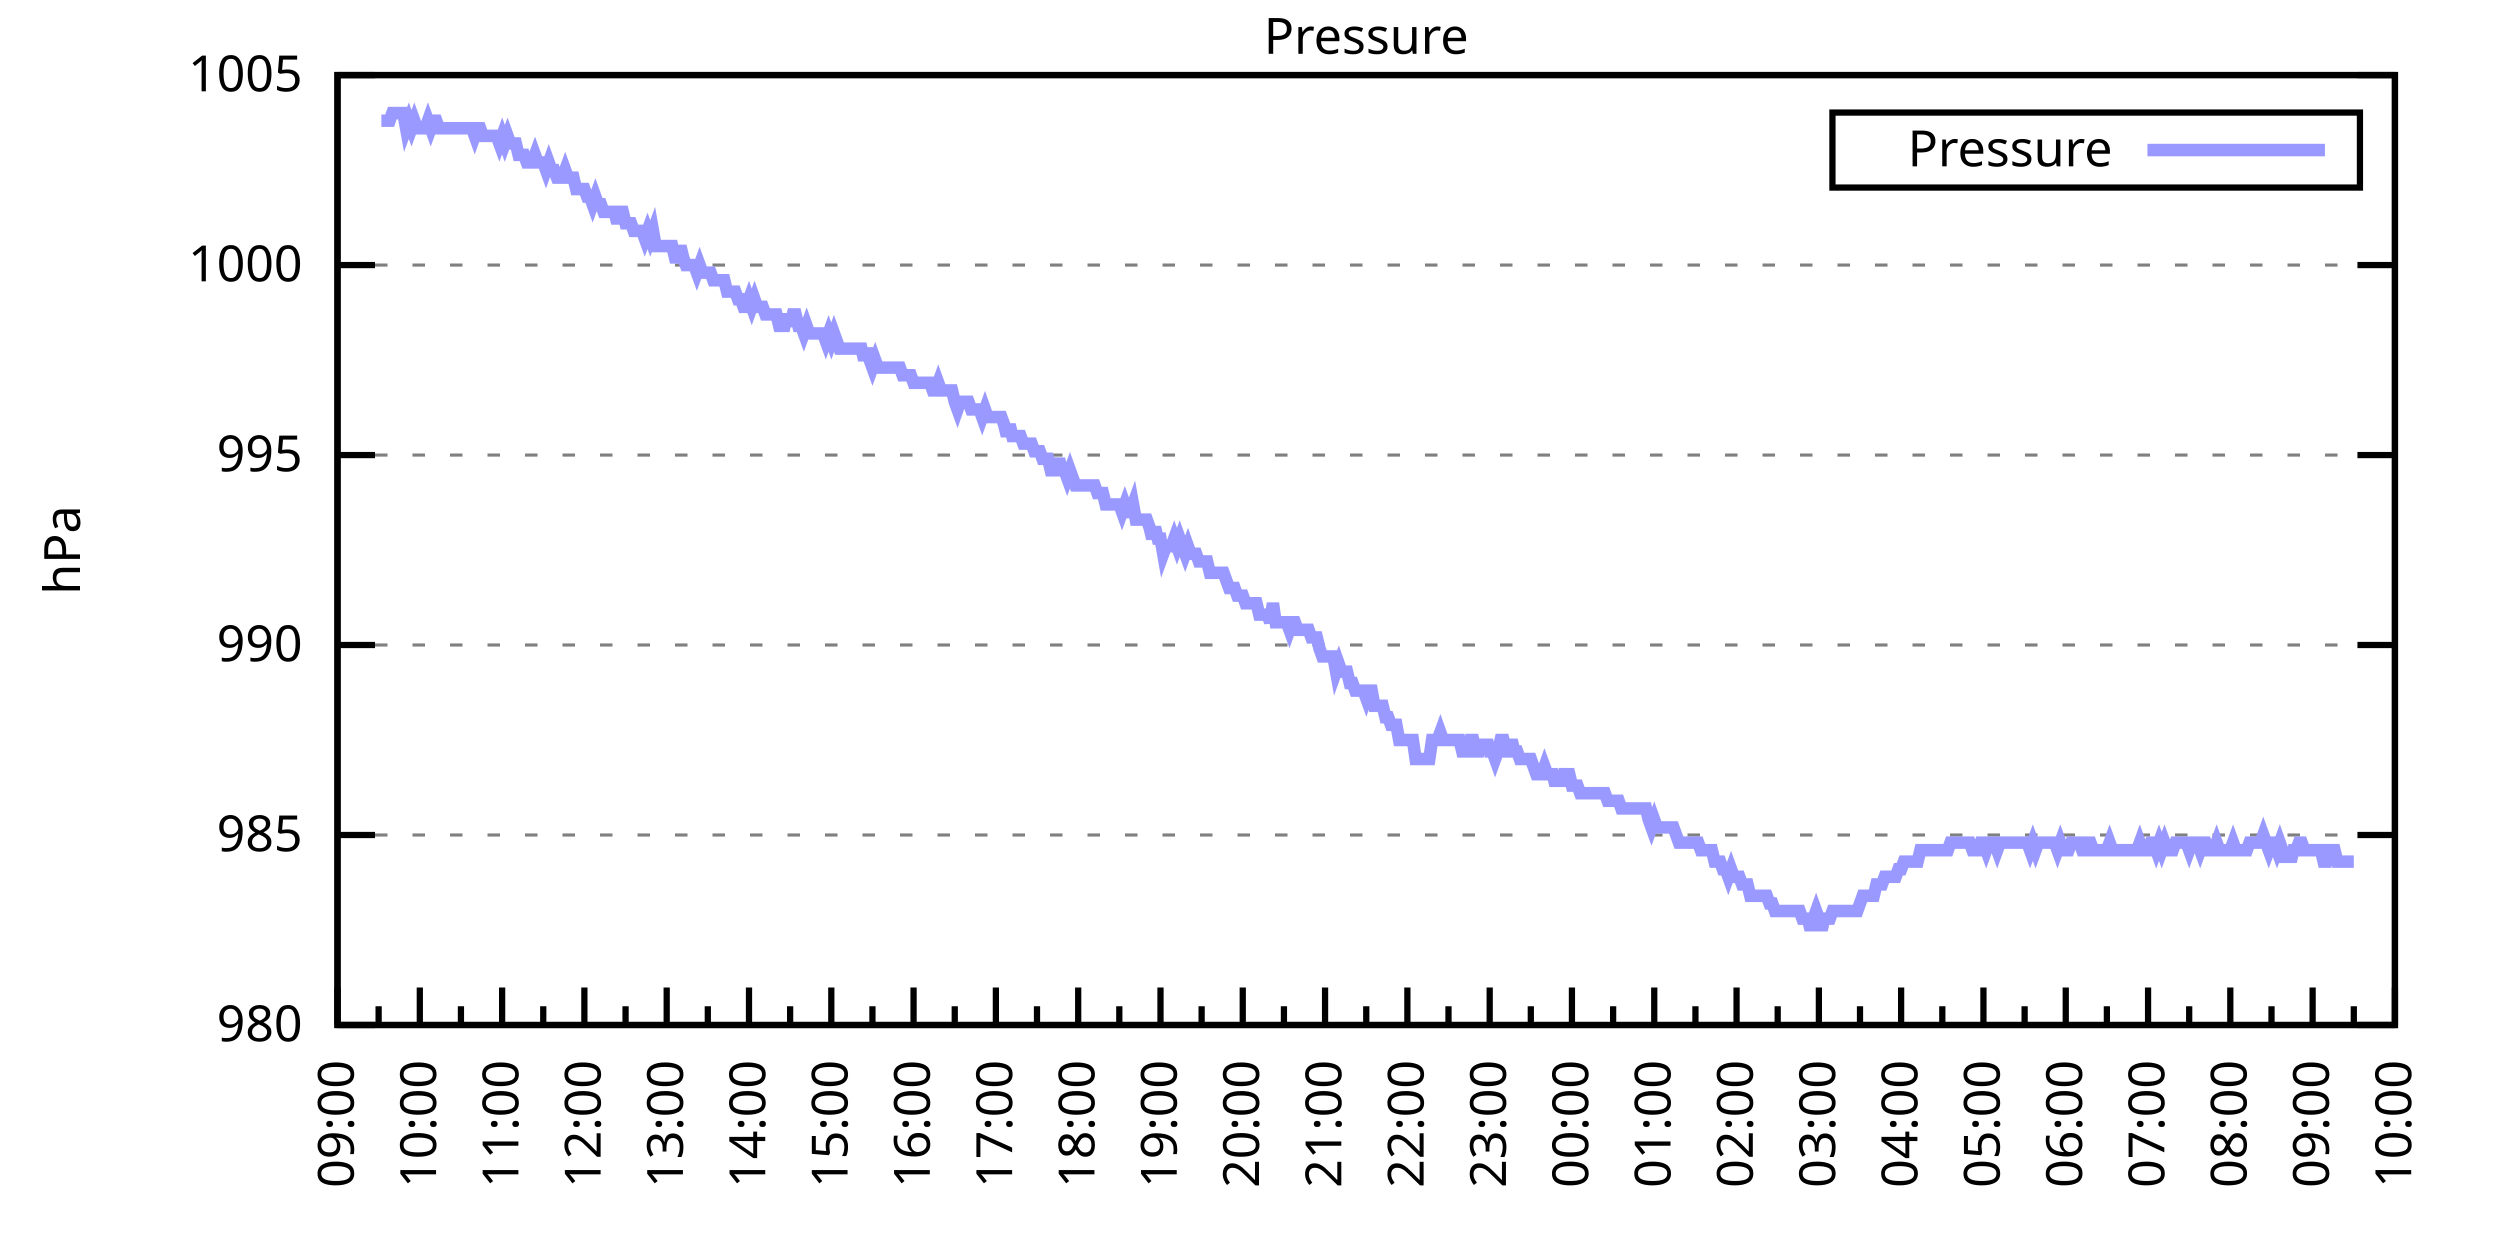
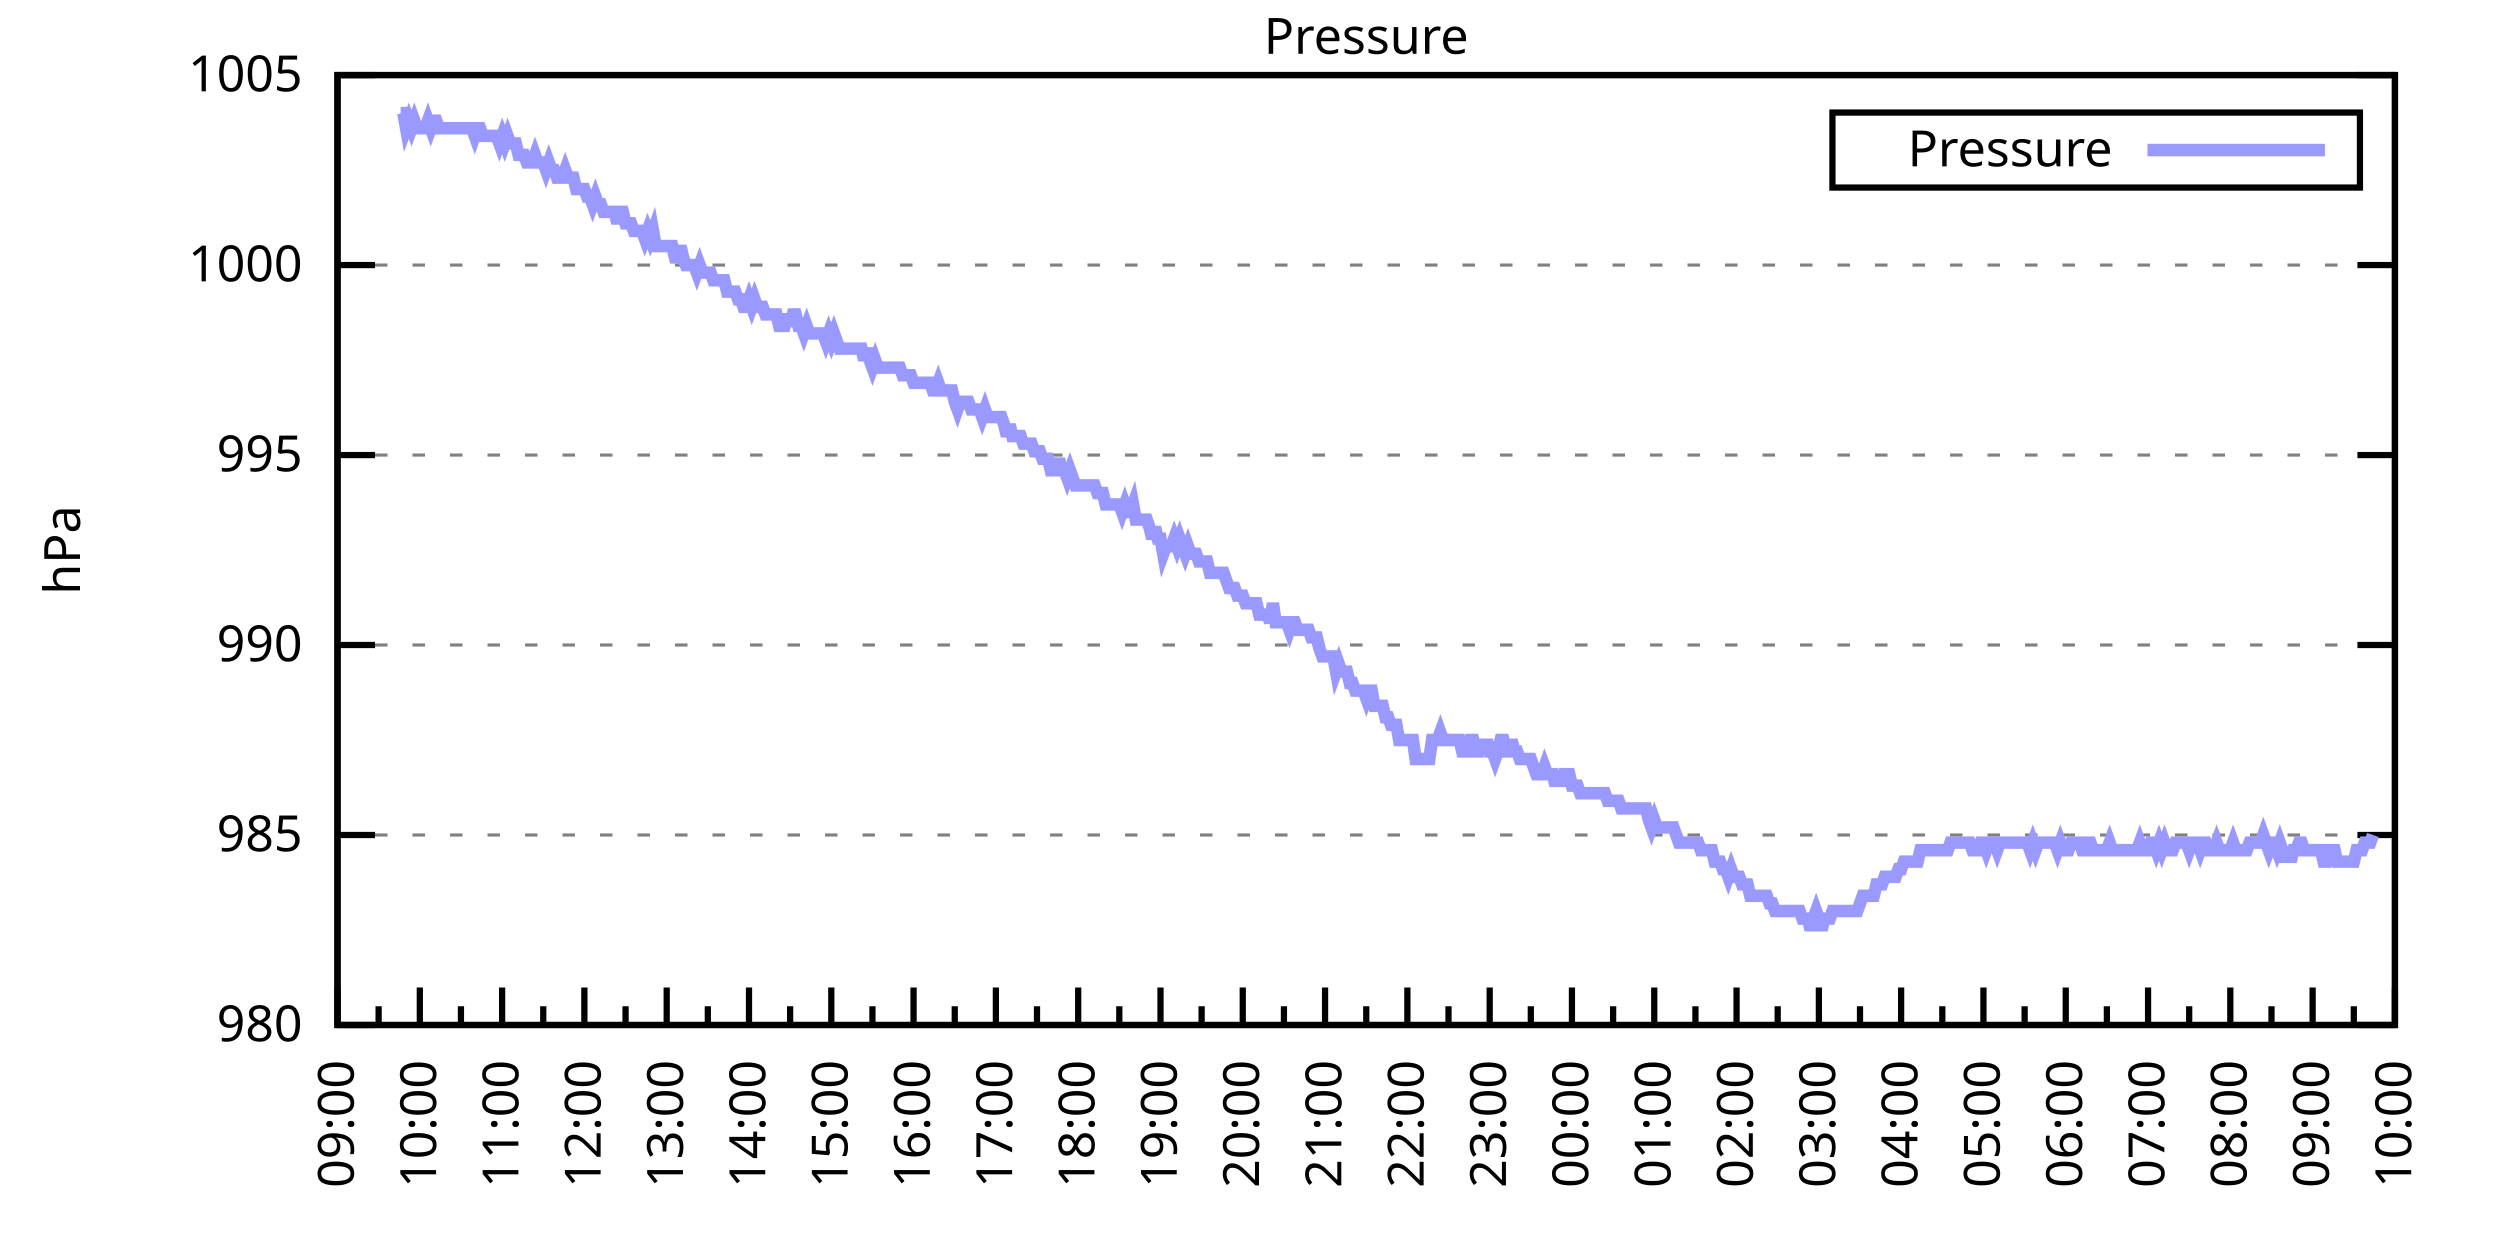
<svg xmlns="http://www.w3.org/2000/svg" xmlns:xlink="http://www.w3.org/1999/xlink" width="400" height="200" viewBox="0 0 400 200">
  <g id="gnuplot_canvas">
    <rect x="0" y="0" width="400" height="200" fill="none" />
    <defs>
      <circle id="gpDot" r="0.5" stroke-width="0.5" stroke="currentColor" />
      <path id="gpPt0" stroke-width="0.333" stroke="currentColor" d="M-1,0 h2 M0,-1 v2" />
      <path id="gpPt1" stroke-width="0.333" stroke="currentColor" d="M-1,-1 L1,1 M1,-1 L-1,1" />
      <path id="gpPt2" stroke-width="0.333" stroke="currentColor" d="M-1,0 L1,0 M0,-1 L0,1 M-1,-1 L1,1 M-1,1 L1,-1" />
      <rect id="gpPt3" stroke-width="0.333" stroke="currentColor" x="-1" y="-1" width="2" height="2" />
      <rect id="gpPt4" stroke-width="0.333" stroke="currentColor" fill="currentColor" x="-1" y="-1" width="2" height="2" />
      <circle id="gpPt5" stroke-width="0.333" stroke="currentColor" cx="0" cy="0" r="1" />
      <use xlink:href="#gpPt5" id="gpPt6" fill="currentColor" stroke="none" />
      <path id="gpPt7" stroke-width="0.333" stroke="currentColor" d="M0,-1.33 L-1.33,0.67 L1.33,0.67 z" />
      <use xlink:href="#gpPt7" id="gpPt8" fill="currentColor" stroke="none" />
      <use xlink:href="#gpPt7" id="gpPt9" stroke="currentColor" transform="rotate(180)" />
      <use xlink:href="#gpPt9" id="gpPt10" fill="currentColor" stroke="none" />
      <use xlink:href="#gpPt3" id="gpPt11" stroke="currentColor" transform="rotate(45)" />
      <use xlink:href="#gpPt11" id="gpPt12" fill="currentColor" stroke="none" />
      <path id="gpPt13" stroke-width="0.333" stroke="currentColor" d="M0,1.330 L1.265,0.411 L0.782,-1.067 L-0.782,-1.076 L-1.265,0.411 z" />
      <use xlink:href="#gpPt13" id="gpPt14" fill="currentColor" stroke="none" />
      <filter id="textbox" filterUnits="objectBoundingBox" x="0" y="0" height="1" width="1">
        <feFlood flood-color="white" flood-opacity="1" result="bgnd" />
        <feComposite in="SourceGraphic" in2="bgnd" operator="atop" />
      </filter>
      <filter id="greybox" filterUnits="objectBoundingBox" x="0" y="0" height="1" width="1">
        <feFlood flood-color="lightgrey" flood-opacity="1" result="grey" />
        <feComposite in="SourceGraphic" in2="grey" operator="atop" />
      </filter>
    </defs>
    <g fill="none" color="white" stroke="currentColor" stroke-width="1.00" stroke-linecap="butt" stroke-linejoin="miter">
</g>
    <g fill="none" color="black" stroke="currentColor" stroke-width="1.00" stroke-linecap="butt" stroke-linejoin="miter">
      <g stroke="none" shape-rendering="crispEdges">
        <polygon fill="rgb(255, 255, 255)" points="54.00,164.00 383.18,164.00 383.18,12.02 54.00,12.02 " />
      </g>
    </g>
    <g fill="none" color="black" stroke="currentColor" stroke-width="1.00" stroke-linecap="butt" stroke-linejoin="miter">
</g>
    <g fill="none" color="black" stroke="black" stroke-width="0.50" stroke-linecap="butt" stroke-linejoin="miter">
</g>
    <g fill="none" color="gray" stroke="currentColor" stroke-width="0.50" stroke-linecap="butt" stroke-linejoin="miter">
      <path stroke="gray" stroke-dasharray="2,4" class="gridline" d="M54.00,164.00 L383.19,164.00  " />
    </g>
    <g fill="none" color="gray" stroke="gray" stroke-width="1.00" stroke-linecap="butt" stroke-linejoin="miter">
</g>
    <g fill="none" color="black" stroke="currentColor" stroke-width="1.00" stroke-linecap="butt" stroke-linejoin="miter">
      <path stroke="black" d="M54.00,164.00 L60.00,164.00 M383.19,164.00 L377.19,164.00  " />
      <g transform="translate(48.40,166.60)" stroke="none" fill="black" font-family="Sans" font-size="8.00" text-anchor="end">
        <text>
          <tspan font-family="Sans"> 980</tspan>
        </text>
      </g>
    </g>
    <g fill="none" color="black" stroke="currentColor" stroke-width="1.00" stroke-linecap="butt" stroke-linejoin="miter">
</g>
    <g fill="none" color="black" stroke="black" stroke-width="0.50" stroke-linecap="butt" stroke-linejoin="miter">
</g>
    <g fill="none" color="gray" stroke="currentColor" stroke-width="0.50" stroke-linecap="butt" stroke-linejoin="miter">
      <path stroke="gray" stroke-dasharray="2,4" class="gridline" d="M54.00,133.60 L383.19,133.60  " />
    </g>
    <g fill="none" color="gray" stroke="gray" stroke-width="1.00" stroke-linecap="butt" stroke-linejoin="miter">
</g>
    <g fill="none" color="black" stroke="currentColor" stroke-width="1.00" stroke-linecap="butt" stroke-linejoin="miter">
      <path stroke="black" d="M54.00,133.60 L60.00,133.60 M383.19,133.60 L377.19,133.60  " />
      <g transform="translate(48.40,136.20)" stroke="none" fill="black" font-family="Sans" font-size="8.00" text-anchor="end">
        <text>
          <tspan font-family="Sans"> 985</tspan>
        </text>
      </g>
    </g>
    <g fill="none" color="black" stroke="currentColor" stroke-width="1.00" stroke-linecap="butt" stroke-linejoin="miter">
</g>
    <g fill="none" color="black" stroke="black" stroke-width="0.50" stroke-linecap="butt" stroke-linejoin="miter">
</g>
    <g fill="none" color="gray" stroke="currentColor" stroke-width="0.50" stroke-linecap="butt" stroke-linejoin="miter">
      <path stroke="gray" stroke-dasharray="2,4" class="gridline" d="M54.00,103.20 L383.19,103.20  " />
    </g>
    <g fill="none" color="gray" stroke="gray" stroke-width="1.00" stroke-linecap="butt" stroke-linejoin="miter">
</g>
    <g fill="none" color="black" stroke="currentColor" stroke-width="1.00" stroke-linecap="butt" stroke-linejoin="miter">
      <path stroke="black" d="M54.00,103.20 L60.00,103.20 M383.19,103.20 L377.19,103.20  " />
      <g transform="translate(48.40,105.80)" stroke="none" fill="black" font-family="Sans" font-size="8.00" text-anchor="end">
        <text>
          <tspan font-family="Sans"> 990</tspan>
        </text>
      </g>
    </g>
    <g fill="none" color="black" stroke="currentColor" stroke-width="1.00" stroke-linecap="butt" stroke-linejoin="miter">
</g>
    <g fill="none" color="black" stroke="black" stroke-width="0.50" stroke-linecap="butt" stroke-linejoin="miter">
</g>
    <g fill="none" color="gray" stroke="currentColor" stroke-width="0.50" stroke-linecap="butt" stroke-linejoin="miter">
      <path stroke="gray" stroke-dasharray="2,4" class="gridline" d="M54.00,72.81 L383.19,72.81  " />
    </g>
    <g fill="none" color="gray" stroke="gray" stroke-width="1.00" stroke-linecap="butt" stroke-linejoin="miter">
</g>
    <g fill="none" color="black" stroke="currentColor" stroke-width="1.00" stroke-linecap="butt" stroke-linejoin="miter">
      <path stroke="black" d="M54.00,72.81 L60.00,72.81 M383.19,72.81 L377.19,72.81  " />
      <g transform="translate(48.40,75.41)" stroke="none" fill="black" font-family="Sans" font-size="8.00" text-anchor="end">
        <text>
          <tspan font-family="Sans"> 995</tspan>
        </text>
      </g>
    </g>
    <g fill="none" color="black" stroke="currentColor" stroke-width="1.00" stroke-linecap="butt" stroke-linejoin="miter">
</g>
    <g fill="none" color="black" stroke="black" stroke-width="0.50" stroke-linecap="butt" stroke-linejoin="miter">
</g>
    <g fill="none" color="gray" stroke="currentColor" stroke-width="0.50" stroke-linecap="butt" stroke-linejoin="miter">
      <path stroke="gray" stroke-dasharray="2,4" class="gridline" d="M54.00,42.41 L383.19,42.41  " />
    </g>
    <g fill="none" color="gray" stroke="gray" stroke-width="1.00" stroke-linecap="butt" stroke-linejoin="miter">
</g>
    <g fill="none" color="black" stroke="currentColor" stroke-width="1.00" stroke-linecap="butt" stroke-linejoin="miter">
      <path stroke="black" d="M54.00,42.41 L60.00,42.41 M383.19,42.41 L377.19,42.41  " />
      <g transform="translate(48.40,45.01)" stroke="none" fill="black" font-family="Sans" font-size="8.00" text-anchor="end">
        <text>
          <tspan font-family="Sans"> 1000</tspan>
        </text>
      </g>
    </g>
    <g fill="none" color="black" stroke="currentColor" stroke-width="1.00" stroke-linecap="butt" stroke-linejoin="miter">
</g>
    <g fill="none" color="black" stroke="black" stroke-width="0.50" stroke-linecap="butt" stroke-linejoin="miter">
</g>
    <g fill="none" color="gray" stroke="currentColor" stroke-width="0.50" stroke-linecap="butt" stroke-linejoin="miter">
      <path stroke="gray" stroke-dasharray="2,4" class="gridline" d="M54.00,12.01 L383.19,12.01  " />
    </g>
    <g fill="none" color="gray" stroke="gray" stroke-width="1.00" stroke-linecap="butt" stroke-linejoin="miter">
</g>
    <g fill="none" color="black" stroke="currentColor" stroke-width="1.00" stroke-linecap="butt" stroke-linejoin="miter">
      <path stroke="black" d="M54.00,12.01 L60.00,12.01 M383.19,12.01 L377.19,12.01  " />
      <g transform="translate(48.40,14.61)" stroke="none" fill="black" font-family="Sans" font-size="8.00" text-anchor="end">
        <text>
          <tspan font-family="Sans"> 1005</tspan>
        </text>
      </g>
    </g>
    <g fill="none" color="black" stroke="currentColor" stroke-width="1.00" stroke-linecap="butt" stroke-linejoin="miter">
      <path stroke="black" d="M54.00,164.00 L54.00,158.00  " />
      <g transform="translate(56.60,169.60) rotate(270)" stroke="none" fill="black" font-family="Sans" font-size="8.00" text-anchor="end">
        <text>
          <tspan font-family="Sans">09:00</tspan>
        </text>
      </g>
    </g>
    <g fill="none" color="black" stroke="currentColor" stroke-width="1.00" stroke-linecap="butt" stroke-linejoin="miter">
      <path stroke="black" d="M60.58,164.00 L60.58,161.00 M67.17,164.00 L67.17,158.00  " />
      <g transform="translate(69.77,169.60) rotate(270)" stroke="none" fill="black" font-family="Sans" font-size="8.00" text-anchor="end">
        <text>
          <tspan font-family="Sans">10:00</tspan>
        </text>
      </g>
    </g>
    <g fill="none" color="black" stroke="currentColor" stroke-width="1.00" stroke-linecap="butt" stroke-linejoin="miter">
      <path stroke="black" d="M73.75,164.00 L73.75,161.00 M80.34,164.00 L80.34,158.00  " />
      <g transform="translate(82.94,169.60) rotate(270)" stroke="none" fill="black" font-family="Sans" font-size="8.00" text-anchor="end">
        <text>
          <tspan font-family="Sans">11:00</tspan>
        </text>
      </g>
    </g>
    <g fill="none" color="black" stroke="currentColor" stroke-width="1.00" stroke-linecap="butt" stroke-linejoin="miter">
      <path stroke="black" d="M86.92,164.00 L86.92,161.00 M93.50,164.00 L93.50,158.00  " />
      <g transform="translate(96.10,169.60) rotate(270)" stroke="none" fill="black" font-family="Sans" font-size="8.00" text-anchor="end">
        <text>
          <tspan font-family="Sans">12:00</tspan>
        </text>
      </g>
    </g>
    <g fill="none" color="black" stroke="currentColor" stroke-width="1.00" stroke-linecap="butt" stroke-linejoin="miter">
      <path stroke="black" d="M100.09,164.00 L100.09,161.00 M106.67,164.00 L106.67,158.00  " />
      <g transform="translate(109.27,169.60) rotate(270)" stroke="none" fill="black" font-family="Sans" font-size="8.00" text-anchor="end">
        <text>
          <tspan font-family="Sans">13:00</tspan>
        </text>
      </g>
    </g>
    <g fill="none" color="black" stroke="currentColor" stroke-width="1.00" stroke-linecap="butt" stroke-linejoin="miter">
      <path stroke="black" d="M113.25,164.00 L113.25,161.00 M119.84,164.00 L119.84,158.00  " />
      <g transform="translate(122.44,169.60) rotate(270)" stroke="none" fill="black" font-family="Sans" font-size="8.00" text-anchor="end">
        <text>
          <tspan font-family="Sans">14:00</tspan>
        </text>
      </g>
    </g>
    <g fill="none" color="black" stroke="currentColor" stroke-width="1.00" stroke-linecap="butt" stroke-linejoin="miter">
      <path stroke="black" d="M126.42,164.00 L126.42,161.00 M133.01,164.00 L133.01,158.00  " />
      <g transform="translate(135.61,169.60) rotate(270)" stroke="none" fill="black" font-family="Sans" font-size="8.00" text-anchor="end">
        <text>
          <tspan font-family="Sans">15:00</tspan>
        </text>
      </g>
    </g>
    <g fill="none" color="black" stroke="currentColor" stroke-width="1.00" stroke-linecap="butt" stroke-linejoin="miter">
      <path stroke="black" d="M139.59,164.00 L139.59,161.00 M146.17,164.00 L146.17,158.00  " />
      <g transform="translate(148.77,169.60) rotate(270)" stroke="none" fill="black" font-family="Sans" font-size="8.00" text-anchor="end">
        <text>
          <tspan font-family="Sans">16:00</tspan>
        </text>
      </g>
    </g>
    <g fill="none" color="black" stroke="currentColor" stroke-width="1.00" stroke-linecap="butt" stroke-linejoin="miter">
      <path stroke="black" d="M152.76,164.00 L152.76,161.00 M159.34,164.00 L159.34,158.00  " />
      <g transform="translate(161.94,169.60) rotate(270)" stroke="none" fill="black" font-family="Sans" font-size="8.00" text-anchor="end">
        <text>
          <tspan font-family="Sans">17:00</tspan>
        </text>
      </g>
    </g>
    <g fill="none" color="black" stroke="currentColor" stroke-width="1.00" stroke-linecap="butt" stroke-linejoin="miter">
      <path stroke="black" d="M165.92,164.00 L165.92,161.00 M172.51,164.00 L172.51,158.00  " />
      <g transform="translate(175.11,169.60) rotate(270)" stroke="none" fill="black" font-family="Sans" font-size="8.00" text-anchor="end">
        <text>
          <tspan font-family="Sans">18:00</tspan>
        </text>
      </g>
    </g>
    <g fill="none" color="black" stroke="currentColor" stroke-width="1.00" stroke-linecap="butt" stroke-linejoin="miter">
      <path stroke="black" d="M179.09,164.00 L179.09,161.00 M185.68,164.00 L185.68,158.00  " />
      <g transform="translate(188.28,169.60) rotate(270)" stroke="none" fill="black" font-family="Sans" font-size="8.00" text-anchor="end">
        <text>
          <tspan font-family="Sans">19:00</tspan>
        </text>
      </g>
    </g>
    <g fill="none" color="black" stroke="currentColor" stroke-width="1.00" stroke-linecap="butt" stroke-linejoin="miter">
      <path stroke="black" d="M192.26,164.00 L192.26,161.00 M198.84,164.00 L198.84,158.00  " />
      <g transform="translate(201.44,169.60) rotate(270)" stroke="none" fill="black" font-family="Sans" font-size="8.00" text-anchor="end">
        <text>
          <tspan font-family="Sans">20:00</tspan>
        </text>
      </g>
    </g>
    <g fill="none" color="black" stroke="currentColor" stroke-width="1.00" stroke-linecap="butt" stroke-linejoin="miter">
      <path stroke="black" d="M205.43,164.00 L205.43,161.00 M212.01,164.00 L212.01,158.00  " />
      <g transform="translate(214.61,169.60) rotate(270)" stroke="none" fill="black" font-family="Sans" font-size="8.00" text-anchor="end">
        <text>
          <tspan font-family="Sans">21:00</tspan>
        </text>
      </g>
    </g>
    <g fill="none" color="black" stroke="currentColor" stroke-width="1.00" stroke-linecap="butt" stroke-linejoin="miter">
      <path stroke="black" d="M218.60,164.00 L218.60,161.00 M225.18,164.00 L225.18,158.00  " />
      <g transform="translate(227.78,169.60) rotate(270)" stroke="none" fill="black" font-family="Sans" font-size="8.00" text-anchor="end">
        <text>
          <tspan font-family="Sans">22:00</tspan>
        </text>
      </g>
    </g>
    <g fill="none" color="black" stroke="currentColor" stroke-width="1.00" stroke-linecap="butt" stroke-linejoin="miter">
      <path stroke="black" d="M231.76,164.00 L231.76,161.00 M238.35,164.00 L238.35,158.00  " />
      <g transform="translate(240.95,169.60) rotate(270)" stroke="none" fill="black" font-family="Sans" font-size="8.00" text-anchor="end">
        <text>
          <tspan font-family="Sans">23:00</tspan>
        </text>
      </g>
    </g>
    <g fill="none" color="black" stroke="currentColor" stroke-width="1.00" stroke-linecap="butt" stroke-linejoin="miter">
      <path stroke="black" d="M244.93,164.00 L244.93,161.00 M251.51,164.00 L251.51,158.00  " />
      <g transform="translate(254.11,169.60) rotate(270)" stroke="none" fill="black" font-family="Sans" font-size="8.00" text-anchor="end">
        <text>
          <tspan font-family="Sans">00:00</tspan>
        </text>
      </g>
    </g>
    <g fill="none" color="black" stroke="currentColor" stroke-width="1.00" stroke-linecap="butt" stroke-linejoin="miter">
      <path stroke="black" d="M258.10,164.00 L258.10,161.00 M264.68,164.00 L264.68,158.00  " />
      <g transform="translate(267.28,169.60) rotate(270)" stroke="none" fill="black" font-family="Sans" font-size="8.00" text-anchor="end">
        <text>
          <tspan font-family="Sans">01:00</tspan>
        </text>
      </g>
    </g>
    <g fill="none" color="black" stroke="currentColor" stroke-width="1.00" stroke-linecap="butt" stroke-linejoin="miter">
      <path stroke="black" d="M271.27,164.00 L271.27,161.00 M277.85,164.00 L277.85,158.00  " />
      <g transform="translate(280.45,169.60) rotate(270)" stroke="none" fill="black" font-family="Sans" font-size="8.00" text-anchor="end">
        <text>
          <tspan font-family="Sans">02:00</tspan>
        </text>
      </g>
    </g>
    <g fill="none" color="black" stroke="currentColor" stroke-width="1.00" stroke-linecap="butt" stroke-linejoin="miter">
      <path stroke="black" d="M284.43,164.00 L284.43,161.00 M291.02,164.00 L291.02,158.00  " />
      <g transform="translate(293.62,169.60) rotate(270)" stroke="none" fill="black" font-family="Sans" font-size="8.00" text-anchor="end">
        <text>
          <tspan font-family="Sans">03:00</tspan>
        </text>
      </g>
    </g>
    <g fill="none" color="black" stroke="currentColor" stroke-width="1.00" stroke-linecap="butt" stroke-linejoin="miter">
      <path stroke="black" d="M297.60,164.00 L297.60,161.00 M304.18,164.00 L304.18,158.00  " />
      <g transform="translate(306.78,169.60) rotate(270)" stroke="none" fill="black" font-family="Sans" font-size="8.00" text-anchor="end">
        <text>
          <tspan font-family="Sans">04:00</tspan>
        </text>
      </g>
    </g>
    <g fill="none" color="black" stroke="currentColor" stroke-width="1.00" stroke-linecap="butt" stroke-linejoin="miter">
      <path stroke="black" d="M310.77,164.00 L310.77,161.00 M317.35,164.00 L317.35,158.00  " />
      <g transform="translate(319.95,169.60) rotate(270)" stroke="none" fill="black" font-family="Sans" font-size="8.00" text-anchor="end">
        <text>
          <tspan font-family="Sans">05:00</tspan>
        </text>
      </g>
    </g>
    <g fill="none" color="black" stroke="currentColor" stroke-width="1.00" stroke-linecap="butt" stroke-linejoin="miter">
      <path stroke="black" d="M323.94,164.00 L323.94,161.00 M330.52,164.00 L330.52,158.00  " />
      <g transform="translate(333.12,169.60) rotate(270)" stroke="none" fill="black" font-family="Sans" font-size="8.00" text-anchor="end">
        <text>
          <tspan font-family="Sans">06:00</tspan>
        </text>
      </g>
    </g>
    <g fill="none" color="black" stroke="currentColor" stroke-width="1.00" stroke-linecap="butt" stroke-linejoin="miter">
      <path stroke="black" d="M337.10,164.00 L337.10,161.00 M343.69,164.00 L343.69,158.00  " />
      <g transform="translate(346.29,169.60) rotate(270)" stroke="none" fill="black" font-family="Sans" font-size="8.00" text-anchor="end">
        <text>
          <tspan font-family="Sans">07:00</tspan>
        </text>
      </g>
    </g>
    <g fill="none" color="black" stroke="currentColor" stroke-width="1.00" stroke-linecap="butt" stroke-linejoin="miter">
      <path stroke="black" d="M350.27,164.00 L350.27,161.00 M356.85,164.00 L356.85,158.00  " />
      <g transform="translate(359.45,169.60) rotate(270)" stroke="none" fill="black" font-family="Sans" font-size="8.00" text-anchor="end">
        <text>
          <tspan font-family="Sans">08:00</tspan>
        </text>
      </g>
    </g>
    <g fill="none" color="black" stroke="currentColor" stroke-width="1.00" stroke-linecap="butt" stroke-linejoin="miter">
      <path stroke="black" d="M363.44,164.00 L363.44,161.00 M370.02,164.00 L370.02,158.00  " />
      <g transform="translate(372.62,169.60) rotate(270)" stroke="none" fill="black" font-family="Sans" font-size="8.00" text-anchor="end">
        <text>
          <tspan font-family="Sans">09:00</tspan>
        </text>
      </g>
    </g>
    <g fill="none" color="black" stroke="currentColor" stroke-width="1.00" stroke-linecap="butt" stroke-linejoin="miter">
      <path stroke="black" d="M376.61,164.00 L376.61,161.00 M383.19,164.00 L383.19,158.00  " />
      <g transform="translate(385.79,169.60) rotate(270)" stroke="none" fill="black" font-family="Sans" font-size="8.00" text-anchor="end">
        <text>
          <tspan font-family="Sans">10:00</tspan>
        </text>
      </g>
    </g>
    <g fill="none" color="black" stroke="currentColor" stroke-width="1.00" stroke-linecap="butt" stroke-linejoin="miter">
</g>
    <g fill="none" color="black" stroke="currentColor" stroke-width="1.00" stroke-linecap="butt" stroke-linejoin="miter">
      <path stroke="black" d="M54.00,12.01 L54.00,164.00 L383.19,164.00 L383.19,12.01 L54.00,12.01 Z  " />
    </g>
    <g fill="none" color="black" stroke="currentColor" stroke-width="1.00" stroke-linecap="butt" stroke-linejoin="miter">
      <g transform="translate(12.80,88.01) rotate(270)" stroke="none" fill="black" font-family="Sans" font-size="8.00" text-anchor="middle">
        <text>
          <tspan font-family="Sans">hPa</tspan>
        </text>
      </g>
    </g>
    <g fill="none" color="black" stroke="currentColor" stroke-width="1.00" stroke-linecap="butt" stroke-linejoin="miter">
</g>
    <g fill="none" color="black" stroke="currentColor" stroke-width="1.00" stroke-linecap="butt" stroke-linejoin="miter">
      <path stroke="black" d="M293.19,30.01 L293.19,18.01 L377.59,18.01 L377.59,30.01 L293.19,30.01 Z  " />
    </g>
    <g id="Pressure_plot_1">
      <g fill="none" color="white" stroke="black" stroke-width="2.00" stroke-linecap="butt" stroke-linejoin="miter">
</g>
      <g fill="none" color="black" stroke="currentColor" stroke-width="2.00" stroke-linecap="butt" stroke-linejoin="miter">
        <g transform="translate(337.99,26.61)" stroke="none" fill="black" font-family="Sans" font-size="8.00" text-anchor="end">
          <text>
            <tspan font-family="Sans">Pressure</tspan>
          </text>
        </g>
      </g>
      <g fill="none" color="black" stroke="currentColor" stroke-width="2.00" stroke-linecap="butt" stroke-linejoin="miter">
-         <path stroke="rgb(153, 153, 255)" d="M343.59,24.01 L371.99,24.01 M61.02,19.31 L61.46,19.31 L61.90,19.31 L62.34,19.31 L62.78,18.09 L63.22,18.09   L63.66,18.09 L64.10,18.09 L64.53,18.09 L64.97,20.52 L65.41,19.31 L65.85,20.52 L66.29,19.31 L66.73,20.52   L67.17,20.52 L67.61,20.52 L68.05,20.52 L68.48,19.31 L68.92,20.52 L69.36,19.31 L69.80,19.31 L70.24,20.52   L70.68,20.52 L71.12,20.52 L71.56,20.52 L72.00,20.52 L72.43,20.52 L72.87,20.52 L73.31,20.52 L73.75,20.52   L74.19,20.52 L74.63,20.52 L75.07,20.52 L75.51,20.52 L75.95,21.74 L76.38,20.52 L76.82,20.52 L77.26,21.74   L77.70,21.74 L78.14,21.74 L78.58,21.74 L79.02,21.74 L79.46,21.74 L79.90,22.95 L80.34,21.74 L80.77,22.95   L81.21,21.74 L81.65,22.95 L82.09,22.95 L82.53,22.95 L82.97,24.78 L83.41,24.78 L83.85,24.78 L84.29,25.99   L84.72,25.99 L85.16,25.99 L85.60,24.78 L86.04,25.99 L86.48,25.99 L86.92,25.99 L87.36,27.21 L87.80,25.99   L88.24,27.21 L88.67,27.21 L89.11,28.42 L89.55,28.42 L89.99,28.42 L90.43,27.21 L90.87,28.42 L91.31,28.42   L91.75,28.42 L92.19,30.25 L92.62,30.25 L93.06,30.25 L93.50,30.25 L93.94,31.46 L94.38,31.46 L94.82,32.68   L95.26,31.46 L95.70,32.68 L96.14,32.68 L96.58,33.90 L97.01,33.90 L97.45,33.90 L97.89,33.90 L98.33,33.90   L98.77,35.72 L99.21,33.90 L99.65,33.90 L100.09,35.72 L100.53,35.72 L100.96,35.72 L101.40,36.94 L101.84,36.94   L102.28,36.94 L102.72,36.94 L103.16,38.15 L103.60,36.94 L104.04,38.15 L104.48,36.94 L104.91,39.37 L105.35,39.37   L105.79,39.37 L106.23,39.37 L106.67,39.37 L107.11,39.37 L107.55,39.37 L107.99,41.19 L108.43,41.19 L108.87,39.37   L109.30,41.19 L109.74,42.41 L110.18,42.41 L110.62,42.41 L111.06,42.41 L111.50,43.62 L111.94,42.41 L112.38,43.62   L112.82,43.62 L113.25,43.62 L113.69,43.62 L114.13,44.84 L114.57,44.84 L115.01,44.84 L115.45,44.84 L115.89,44.84   L116.33,46.66 L116.77,46.66 L117.20,46.66 L117.64,46.66 L118.08,47.88 L118.52,47.88 L118.96,49.10 L119.40,49.10   L119.84,47.88 L120.28,49.10 L120.72,47.88 L121.15,49.10 L121.59,49.10 L122.03,49.10 L122.47,50.31 L122.91,50.31   L123.35,50.31 L123.79,50.31 L124.23,50.31 L124.67,52.14 L125.11,52.14 L125.54,52.14 L125.98,50.31 L126.42,52.14   L126.86,50.31 L127.30,50.31 L127.74,52.14 L128.18,52.14 L128.62,53.35 L129.06,52.14 L129.49,53.35 L129.93,53.35   L130.37,53.35 L130.81,53.35 L131.25,53.35 L131.69,53.35 L132.13,54.57 L132.57,53.35 L133.01,54.57 L133.44,53.35   L133.88,54.57 L134.32,55.78 L134.76,55.78 L135.20,55.78 L135.64,55.78 L136.08,55.78 L136.52,55.78 L136.96,55.78   L137.39,55.78 L137.83,55.78 L138.27,57.61 L138.71,55.78 L139.15,57.61 L139.59,58.82 L140.03,57.61 L140.47,58.82   L140.91,58.82 L141.35,58.82 L141.78,58.82 L142.22,58.82 L142.66,58.82 L143.10,58.82 L143.54,58.82 L143.98,58.82   L144.42,60.04 L144.86,60.04 L145.30,60.04 L145.73,60.04 L146.17,61.25 L146.61,61.25 L147.05,61.25 L147.49,61.25   L147.93,61.25 L148.37,61.25 L148.81,61.25 L149.25,62.47 L149.68,62.47 L150.12,61.25 L150.56,62.47 L151.00,62.47   L151.44,62.47 L151.88,62.47 L152.32,62.47 L152.76,64.29 L153.20,65.51 L153.63,64.29 L154.07,64.29 L154.51,64.29   L154.95,64.29 L155.39,65.51 L155.83,65.51 L156.27,65.51 L156.71,65.51 L157.15,66.73 L157.59,65.51 L158.02,66.73   L158.46,66.73 L158.90,66.73 L159.34,66.73 L159.78,66.73 L160.22,66.73 L160.66,67.94 L161.10,69.77 L161.54,67.94   L161.97,69.77 L162.41,69.77 L162.85,69.77 L163.29,69.77 L163.73,70.98 L164.17,70.98 L164.61,70.98 L165.05,70.98   L165.49,72.20 L165.92,72.20 L166.36,72.20 L166.80,73.41 L167.24,73.41 L167.68,73.41 L168.12,75.24 L168.56,75.24   L169.00,75.24 L169.44,73.41 L169.87,75.24 L170.31,75.24 L170.75,76.45 L171.19,75.24 L171.63,76.45 L172.07,77.67   L172.51,77.67 L172.95,77.67 L173.39,77.67 L173.83,77.67 L174.26,77.67 L174.70,77.67 L175.14,77.67 L175.58,78.89   L176.02,78.89 L176.46,78.89 L176.90,80.71 L177.34,80.71 L177.78,80.71 L178.21,80.71 L178.65,80.71 L179.09,80.71   L179.53,81.93 L179.97,80.71 L180.41,81.93 L180.85,81.93 L181.29,80.71 L181.73,83.14 L182.16,83.14 L182.60,83.14   L183.04,83.14 L183.48,83.14 L183.92,84.36 L184.36,86.18 L184.80,84.36 L185.24,86.18 L185.68,86.18 L186.11,88.61   L186.55,87.40 L186.99,87.40 L187.43,87.40 L187.87,86.18 L188.31,87.40 L188.75,86.18 L189.19,87.40 L189.63,88.61   L190.07,87.40 L190.50,88.61 L190.94,88.61 L191.38,88.61 L191.82,89.83 L192.26,89.83 L192.70,89.83 L193.14,89.83   L193.58,91.65 L194.02,91.65 L194.45,91.65 L194.89,91.65 L195.33,91.65 L195.77,91.65 L196.21,92.87 L196.65,94.08   L197.09,94.08 L197.53,94.08 L197.97,95.30 L198.40,95.30 L198.84,95.30 L199.28,96.52 L199.72,96.52 L200.16,96.52   L200.60,96.52 L201.04,96.52 L201.48,98.34 L201.92,98.34 L202.35,98.34 L202.79,98.34 L203.23,99.56 L203.67,96.52   L204.11,99.56 L204.55,99.56 L204.99,99.56 L205.43,99.56 L205.87,99.56 L206.31,100.77 L206.74,99.56 L207.18,99.56   L207.62,100.77 L208.06,100.77 L208.50,100.77 L208.94,100.77 L209.38,100.77 L209.82,101.99 L210.26,101.99 L210.69,101.99   L211.13,103.81 L211.57,105.03 L212.01,105.03 L212.45,105.03 L212.89,105.03 L213.33,105.03 L213.77,107.46 L214.21,106.24   L214.64,107.46 L215.08,107.46 L215.52,107.46 L215.96,109.28 L216.40,109.28 L216.84,110.50 L217.28,110.50 L217.72,110.50   L218.16,110.50 L218.60,111.72 L219.03,110.50 L219.47,110.50 L219.91,112.93 L220.35,112.93 L220.79,112.93 L221.23,112.93   L221.67,114.76 L222.11,114.76 L222.55,115.97 L222.98,115.97 L223.42,115.97 L223.86,118.40 L224.30,118.40 L224.74,118.40   L225.18,118.40 L225.62,118.40 L226.06,118.40 L226.50,121.44 L226.93,121.44 L227.37,121.44 L227.81,121.44 L228.25,121.44   L228.69,121.44 L229.13,118.40 L229.57,118.40 L230.01,118.40 L230.45,117.19 L230.88,118.40 L231.32,118.40 L231.76,118.40   L232.20,118.40 L232.64,118.40 L233.08,118.40 L233.52,118.40 L233.96,120.23 L234.40,120.23 L234.84,120.23 L235.27,118.40   L235.71,118.40 L236.15,120.23 L236.59,120.23 L237.03,118.40 L237.47,120.23 L237.91,118.40 L238.35,120.23 L238.79,120.23   L239.22,121.44 L239.66,120.23 L240.10,118.40 L240.54,118.40 L240.98,120.23 L241.42,120.23 L241.86,118.40 L242.30,120.23   L242.74,120.23 L243.17,121.44 L243.61,121.44 L244.05,121.44 L244.49,121.44 L244.93,121.44 L245.37,122.66 L245.81,123.87   L246.25,123.87 L246.69,123.87 L247.12,122.66 L247.56,123.87 L248.00,123.87 L248.44,123.87 L248.88,125.70 L249.32,123.87   L249.76,125.70 L250.20,123.87 L250.64,123.87 L251.08,123.87 L251.51,125.70 L251.95,125.70 L252.39,125.70 L252.83,126.91   L253.27,126.91 L253.71,126.91 L254.15,126.91 L254.59,126.91 L255.03,126.91 L255.46,126.91 L255.90,126.91 L256.34,126.91   L256.78,126.91 L257.22,128.13 L257.66,128.13 L258.10,128.13 L258.54,128.13 L258.98,128.13 L259.41,129.35 L259.85,129.35   L260.29,129.35 L260.73,129.35 L261.17,129.35 L261.61,129.35 L262.05,129.35 L262.49,129.35 L262.93,129.35 L263.36,129.35   L263.80,131.17 L264.24,132.39 L264.68,131.17 L265.12,132.39 L265.56,132.39 L266.00,132.39 L266.44,132.39 L266.88,132.39   L267.32,132.39 L267.75,132.39 L268.19,133.60 L268.63,134.82 L269.07,134.82 L269.51,134.82 L269.95,134.82 L270.39,134.82   L270.83,134.82 L271.27,134.82 L271.70,134.82 L272.14,136.03 L272.58,136.03 L273.02,136.03 L273.46,136.03 L273.90,136.03   L274.34,137.86 L274.78,137.86 L275.22,137.86 L275.65,139.07 L276.09,139.07 L276.53,140.29 L276.97,139.07 L277.41,140.29   L277.85,140.29 L278.29,140.29 L278.73,141.51 L279.17,141.51 L279.60,141.51 L280.04,143.33 L280.48,143.33 L280.92,143.33   L281.36,143.33 L281.80,143.33 L282.24,143.33 L282.68,143.33 L283.12,144.55 L283.56,144.55 L283.99,145.76 L284.43,145.76   L284.87,145.76 L285.31,145.76 L285.75,145.76 L286.19,145.76 L286.63,145.76 L287.07,145.76 L287.51,145.76 L287.94,145.76   L288.38,146.98 L288.82,146.98 L289.26,146.98 L289.70,148.80 L290.14,146.98 L290.58,145.76 L291.02,146.98 L291.46,148.80   L291.89,146.98 L292.33,146.98 L292.77,146.98 L293.21,145.76 L293.65,145.76 L294.09,145.76 L294.53,145.76 L294.97,145.76   L295.41,145.76 L295.84,145.76 L296.28,145.76 L296.72,145.76 L297.16,145.76 L297.60,144.55 L298.04,143.33 L298.48,143.33   L298.92,143.33 L299.36,143.33 L299.80,143.33 L300.23,141.51 L300.67,141.51 L301.11,141.51 L301.55,140.29 L301.99,140.29   L302.43,140.29 L302.87,140.29 L303.31,140.29 L303.75,139.07 L304.18,139.07 L304.62,137.86 L305.06,137.86 L305.50,137.86   L305.94,137.86 L306.38,137.86 L306.82,137.86 L307.26,136.03 L307.70,136.03 L308.13,136.03 L308.57,136.03 L309.01,136.03   L309.45,136.03 L309.89,136.03 L310.33,136.03 L310.77,136.03 L311.21,136.03 L311.65,136.03 L312.08,134.82 L312.52,134.82   L312.96,134.82 L313.40,134.82 L313.84,134.82 L314.28,134.82 L314.72,134.82 L315.16,134.82 L315.60,136.03 L316.04,136.03   L316.47,136.03 L316.91,134.82 L317.35,134.82 L317.79,136.03 L318.23,134.82 L318.67,134.82 L319.11,134.82 L319.55,136.03   L319.99,134.82 L320.42,134.82 L320.86,134.82 L321.30,134.82 L321.74,134.82 L322.18,134.82 L322.62,134.82 L323.06,134.82   L323.50,134.82 L323.94,134.82 L324.37,134.82 L324.81,136.03 L325.25,134.82 L325.69,136.03 L326.13,134.82 L326.57,134.82   L327.01,134.82 L327.45,134.82 L327.89,134.82 L328.33,134.82 L328.76,134.82 L329.20,136.03 L329.64,134.82 L330.08,136.03   L330.52,136.03 L330.96,136.03 L331.40,134.82 L331.84,134.82 L332.28,134.82 L332.71,134.82 L333.15,136.03 L333.59,136.03   L334.03,134.82 L334.47,134.82 L334.91,136.03 L335.35,136.03 L335.79,136.03 L336.23,136.03 L336.66,136.03 L337.10,136.03   L337.54,134.82 L337.98,136.03 L338.42,136.03 L338.86,136.03 L339.30,136.03 L339.74,136.03 L340.18,136.03 L340.61,136.03   L341.05,136.03 L341.49,136.03 L341.93,136.03 L342.37,134.82 L342.81,136.03 L343.25,136.03 L343.69,136.03 L344.13,134.82   L344.57,134.82 L345.00,136.03 L345.44,134.82 L345.88,136.03 L346.32,134.82 L346.76,136.03 L347.20,136.03 L347.64,136.03   L348.08,134.82 L348.52,134.82 L348.95,134.82 L349.39,134.82 L349.83,134.82 L350.27,136.03 L350.71,134.82 L351.15,134.82   L351.59,134.82 L352.03,136.03 L352.47,134.82 L352.90,134.82 L353.34,136.03 L353.78,136.03 L354.22,136.03 L354.66,134.82   L355.10,136.03 L355.54,136.03 L355.98,136.03 L356.42,136.03 L356.85,136.03 L357.29,134.82 L357.73,136.03 L358.17,136.03   L358.61,136.03 L359.05,136.03 L359.49,136.03 L359.93,134.82 L360.37,134.82 L360.81,134.82 L361.24,134.82 L361.68,134.82   L362.12,133.60 L362.56,134.82 L363.00,136.03 L363.44,134.82 L363.88,134.82 L364.32,136.03 L364.76,134.82 L365.19,136.03   L365.63,137.86 L366.07,136.03 L366.51,137.86 L366.95,136.03 L367.39,136.03 L367.83,134.82 L368.27,134.82 L368.71,136.03   L369.14,136.03 L369.58,136.03 L370.02,136.03 L370.46,136.03 L370.90,136.03 L371.34,136.03 L371.78,137.86 L372.22,137.86   L372.66,136.03 L373.09,136.03 L373.53,136.03 L373.97,137.86 L374.41,137.86 L374.85,137.86 L375.29,137.86 L375.73,137.86   L376.17,137.86 L376.61,137.86  " />
+         <path stroke="rgb(153, 153, 255)" d="M343.59,24.01 L371.99,24.01 M64.10,18.09 L64.53,18.09 L64.97,20.52 L65.41,19.31 L65.85,20.52 L66.29,19.31   L66.73,20.52 L67.17,20.52 L67.61,20.52 L68.05,20.52 L68.48,19.31 L68.92,20.52 L69.36,19.31 L69.80,19.31   L70.24,20.52 L70.68,20.52 L71.12,20.52 L71.56,20.52 L72.00,20.52 L72.43,20.52 L72.87,20.52 L73.31,20.52   L73.75,20.52 L74.19,20.52 L74.63,20.52 L75.07,20.52 L75.51,20.52 L75.95,21.74 L76.38,20.52 L76.82,20.52   L77.26,21.74 L77.70,21.74 L78.14,21.74 L78.58,21.74 L79.02,21.74 L79.46,21.74 L79.90,22.95 L80.34,21.74   L80.77,22.95 L81.21,21.74 L81.65,22.95 L82.09,22.95 L82.53,22.95 L82.97,24.78 L83.41,24.78 L83.85,24.78   L84.29,25.99 L84.72,25.99 L85.16,25.99 L85.60,24.78 L86.04,25.99 L86.48,25.99 L86.92,25.99 L87.36,27.21   L87.80,25.99 L88.24,27.21 L88.67,27.21 L89.11,28.42 L89.55,28.42 L89.99,28.42 L90.43,27.21 L90.87,28.42   L91.31,28.42 L91.75,28.42 L92.19,30.25 L92.62,30.25 L93.06,30.25 L93.50,30.25 L93.94,31.46 L94.38,31.46   L94.82,32.68 L95.26,31.46 L95.70,32.68 L96.14,32.68 L96.58,33.90 L97.01,33.90 L97.45,33.90 L97.89,33.90   L98.33,33.90 L98.77,35.72 L99.21,33.90 L99.65,33.90 L100.09,35.72 L100.53,35.72 L100.96,35.72 L101.40,36.94   L101.84,36.94 L102.28,36.94 L102.72,36.94 L103.16,38.15 L103.60,36.94 L104.04,38.15 L104.48,36.94 L104.91,39.37   L105.35,39.37 L105.79,39.37 L106.23,39.37 L106.67,39.37 L107.11,39.37 L107.55,39.37 L107.99,41.19 L108.43,41.19   L108.87,39.37 L109.30,41.19 L109.74,42.41 L110.18,42.41 L110.62,42.41 L111.06,42.41 L111.50,43.62 L111.94,42.41   L112.38,43.62 L112.82,43.62 L113.25,43.62 L113.69,43.62 L114.13,44.84 L114.57,44.84 L115.01,44.84 L115.45,44.84   L115.89,44.84 L116.33,46.66 L116.77,46.66 L117.20,46.66 L117.64,46.66 L118.08,47.88 L118.52,47.88 L118.96,49.10   L119.40,49.10 L119.84,47.88 L120.28,49.10 L120.72,47.88 L121.15,49.10 L121.59,49.10 L122.03,49.10 L122.47,50.31   L122.91,50.31 L123.35,50.31 L123.79,50.31 L124.23,50.31 L124.67,52.14 L125.11,52.14 L125.54,52.14 L125.98,50.31   L126.42,52.14 L126.86,50.31 L127.30,50.31 L127.74,52.14 L128.18,52.14 L128.62,53.35 L129.06,52.14 L129.49,53.35   L129.93,53.35 L130.37,53.35 L130.81,53.35 L131.25,53.35 L131.69,53.35 L132.13,54.57 L132.57,53.35 L133.01,54.57   L133.44,53.35 L133.88,54.57 L134.32,55.78 L134.76,55.78 L135.20,55.78 L135.64,55.78 L136.08,55.78 L136.52,55.78   L136.96,55.78 L137.39,55.78 L137.83,55.78 L138.27,57.61 L138.71,55.78 L139.15,57.61 L139.59,58.82 L140.03,57.61   L140.47,58.82 L140.91,58.82 L141.35,58.82 L141.78,58.82 L142.22,58.82 L142.66,58.82 L143.10,58.82 L143.54,58.82   L143.98,58.82 L144.42,60.04 L144.86,60.04 L145.30,60.04 L145.73,60.04 L146.17,61.25 L146.61,61.25 L147.05,61.25   L147.49,61.25 L147.93,61.25 L148.37,61.25 L148.81,61.25 L149.25,62.47 L149.68,62.47 L150.12,61.25 L150.56,62.47   L151.00,62.47 L151.44,62.47 L151.88,62.47 L152.32,62.47 L152.76,64.29 L153.20,65.51 L153.63,64.29 L154.07,64.29   L154.51,64.29 L154.95,64.29 L155.39,65.51 L155.83,65.51 L156.27,65.51 L156.71,65.51 L157.15,66.73 L157.59,65.51   L158.02,66.73 L158.46,66.73 L158.90,66.73 L159.34,66.73 L159.78,66.73 L160.22,66.73 L160.66,67.94 L161.10,69.77   L161.54,67.94 L161.97,69.77 L162.41,69.77 L162.85,69.77 L163.29,69.77 L163.73,70.98 L164.17,70.98 L164.61,70.98   L165.05,70.98 L165.49,72.20 L165.92,72.20 L166.36,72.20 L166.80,73.41 L167.24,73.41 L167.68,73.41 L168.12,75.24   L168.56,75.24 L169.00,75.24 L169.44,73.41 L169.87,75.24 L170.31,75.24 L170.75,76.45 L171.19,75.24 L171.63,76.45   L172.07,77.67 L172.51,77.67 L172.95,77.67 L173.39,77.67 L173.83,77.67 L174.26,77.67 L174.70,77.67 L175.14,77.67   L175.58,78.89 L176.02,78.89 L176.46,78.89 L176.90,80.71 L177.34,80.71 L177.78,80.71 L178.21,80.71 L178.65,80.71   L179.09,80.71 L179.53,81.93 L179.97,80.71 L180.41,81.93 L180.85,81.93 L181.29,80.71 L181.73,83.14 L182.16,83.14   L182.60,83.14 L183.04,83.14 L183.48,83.14 L183.92,84.36 L184.36,86.18 L184.80,84.36 L185.24,86.18 L185.68,86.18   L186.11,88.61 L186.55,87.40 L186.99,87.40 L187.43,87.40 L187.87,86.18 L188.31,87.40 L188.75,86.18 L189.19,87.40   L189.63,88.61 L190.07,87.40 L190.50,88.61 L190.94,88.61 L191.38,88.61 L191.82,89.83 L192.26,89.83 L192.70,89.83   L193.14,89.83 L193.58,91.65 L194.02,91.65 L194.45,91.65 L194.89,91.65 L195.33,91.65 L195.77,91.65 L196.21,92.87   L196.65,94.08 L197.09,94.08 L197.53,94.08 L197.97,95.30 L198.40,95.30 L198.84,95.30 L199.28,96.52 L199.72,96.52   L200.16,96.52 L200.60,96.52 L201.04,96.52 L201.48,98.34 L201.92,98.34 L202.35,98.34 L202.79,98.34 L203.23,99.56   L203.67,96.52 L204.11,99.56 L204.55,99.56 L204.99,99.56 L205.43,99.56 L205.87,99.56 L206.31,100.77 L206.74,99.56   L207.18,99.56 L207.62,100.77 L208.06,100.77 L208.50,100.77 L208.94,100.77 L209.38,100.77 L209.82,101.99 L210.26,101.99   L210.69,101.99 L211.13,103.81 L211.57,105.03 L212.01,105.03 L212.45,105.03 L212.89,105.03 L213.33,105.03 L213.77,107.46   L214.21,106.24 L214.64,107.46 L215.08,107.46 L215.52,107.46 L215.96,109.28 L216.40,109.28 L216.84,110.50 L217.28,110.50   L217.72,110.50 L218.16,110.50 L218.60,111.72 L219.03,110.50 L219.47,110.50 L219.91,112.93 L220.35,112.93 L220.79,112.93   L221.23,112.93 L221.67,114.76 L222.11,114.76 L222.55,115.97 L222.98,115.97 L223.42,115.97 L223.86,118.40 L224.30,118.40   L224.74,118.40 L225.18,118.40 L225.62,118.40 L226.06,118.40 L226.50,121.44 L226.93,121.44 L227.37,121.44 L227.81,121.44   L228.25,121.44 L228.69,121.44 L229.13,118.40 L229.57,118.40 L230.01,118.40 L230.45,117.19 L230.88,118.40 L231.32,118.40   L231.76,118.40 L232.20,118.40 L232.64,118.40 L233.08,118.40 L233.52,118.40 L233.96,120.23 L234.40,120.23 L234.84,120.23   L235.27,118.40 L235.71,118.40 L236.15,120.23 L236.59,120.23 L237.03,118.40 L237.47,120.23 L237.91,118.40 L238.35,120.23   L238.79,120.23 L239.22,121.44 L239.66,120.23 L240.10,118.40 L240.54,118.40 L240.98,120.23 L241.42,120.23 L241.86,118.40   L242.30,120.23 L242.74,120.23 L243.17,121.44 L243.61,121.44 L244.05,121.44 L244.49,121.44 L244.93,121.44 L245.37,122.66   L245.81,123.87 L246.25,123.87 L246.69,123.87 L247.12,122.66 L247.56,123.87 L248.00,123.87 L248.44,123.87 L248.88,125.70   L249.32,123.87 L249.76,125.70 L250.20,123.87 L250.64,123.87 L251.08,123.87 L251.51,125.70 L251.95,125.70 L252.39,125.70   L252.83,126.91 L253.27,126.91 L253.71,126.91 L254.15,126.91 L254.59,126.91 L255.03,126.91 L255.46,126.91 L255.90,126.91   L256.34,126.91 L256.78,126.91 L257.22,128.13 L257.66,128.13 L258.10,128.13 L258.54,128.13 L258.98,128.13 L259.41,129.35   L259.85,129.35 L260.29,129.35 L260.73,129.35 L261.17,129.35 L261.61,129.35 L262.05,129.35 L262.49,129.35 L262.93,129.35   L263.36,129.35 L263.80,131.17 L264.24,132.39 L264.68,131.17 L265.12,132.39 L265.56,132.39 L266.00,132.39 L266.44,132.39   L266.88,132.39 L267.32,132.39 L267.75,132.39 L268.19,133.60 L268.63,134.82 L269.07,134.82 L269.51,134.82 L269.95,134.82   L270.39,134.82 L270.83,134.82 L271.27,134.82 L271.70,134.82 L272.14,136.03 L272.58,136.03 L273.02,136.03 L273.46,136.03   L273.90,136.03 L274.34,137.86 L274.78,137.86 L275.22,137.86 L275.65,139.07 L276.09,139.07 L276.53,140.29 L276.97,139.07   L277.41,140.29 L277.85,140.29 L278.29,140.29 L278.73,141.51 L279.17,141.51 L279.60,141.51 L280.04,143.33 L280.48,143.33   L280.92,143.33 L281.36,143.33 L281.80,143.33 L282.24,143.33 L282.68,143.33 L283.12,144.55 L283.56,144.55 L283.99,145.76   L284.43,145.76 L284.87,145.76 L285.31,145.76 L285.75,145.76 L286.19,145.76 L286.63,145.76 L287.07,145.76 L287.51,145.76   L287.94,145.76 L288.38,146.98 L288.82,146.98 L289.26,146.98 L289.70,148.80 L290.14,146.98 L290.58,145.76 L291.02,146.98   L291.46,148.80 L291.89,146.98 L292.33,146.98 L292.77,146.98 L293.21,145.76 L293.65,145.76 L294.09,145.76 L294.53,145.76   L294.97,145.76 L295.41,145.76 L295.84,145.76 L296.28,145.76 L296.72,145.76 L297.16,145.76 L297.60,144.55 L298.04,143.33   L298.48,143.33 L298.92,143.33 L299.36,143.33 L299.80,143.33 L300.23,141.51 L300.67,141.51 L301.11,141.51 L301.55,140.29   L301.99,140.29 L302.43,140.29 L302.87,140.29 L303.31,140.29 L303.75,139.07 L304.18,139.07 L304.62,137.86 L305.06,137.86   L305.50,137.86 L305.94,137.86 L306.38,137.86 L306.82,137.86 L307.26,136.03 L307.70,136.03 L308.13,136.03 L308.57,136.03   L309.01,136.03 L309.45,136.03 L309.89,136.03 L310.33,136.03 L310.77,136.03 L311.21,136.03 L311.65,136.03 L312.08,134.82   L312.52,134.82 L312.96,134.82 L313.40,134.82 L313.84,134.82 L314.28,134.82 L314.72,134.82 L315.16,134.82 L315.60,136.03   L316.04,136.03 L316.47,136.03 L316.91,134.82 L317.35,134.82 L317.79,136.03 L318.23,134.82 L318.67,134.82 L319.11,134.82   L319.55,136.03 L319.99,134.82 L320.42,134.82 L320.86,134.82 L321.30,134.82 L321.74,134.82 L322.18,134.82 L322.62,134.82   L323.06,134.82 L323.50,134.82 L323.94,134.82 L324.37,134.82 L324.81,136.03 L325.25,134.82 L325.69,136.03 L326.13,134.82   L326.57,134.82 L327.01,134.82 L327.45,134.82 L327.89,134.82 L328.33,134.82 L328.76,134.82 L329.20,136.03 L329.64,134.82   L330.08,136.03 L330.52,136.03 L330.96,136.03 L331.40,134.82 L331.84,134.82 L332.28,134.82 L332.71,134.82 L333.15,136.03   L333.59,136.03 L334.03,134.82 L334.47,134.82 L334.91,136.03 L335.35,136.03 L335.79,136.03 L336.23,136.03 L336.66,136.03   L337.10,136.03 L337.54,134.82 L337.98,136.03 L338.42,136.03 L338.86,136.03 L339.30,136.03 L339.74,136.03 L340.18,136.03   L340.61,136.03 L341.05,136.03 L341.49,136.03 L341.93,136.03 L342.37,134.82 L342.81,136.03 L343.25,136.03 L343.69,136.03   L344.13,134.82 L344.57,134.82 L345.00,136.03 L345.44,134.82 L345.88,136.03 L346.32,134.82 L346.76,136.03 L347.20,136.03   L347.64,136.03 L348.08,134.82 L348.52,134.82 L348.95,134.82 L349.39,134.82 L349.83,134.82 L350.27,136.03 L350.71,134.82   L351.15,134.82 L351.59,134.82 L352.03,136.03 L352.47,134.82 L352.90,134.82 L353.34,136.03 L353.78,136.03 L354.22,136.03   L354.66,134.82 L355.10,136.03 L355.54,136.03 L355.98,136.03 L356.42,136.03 L356.85,136.03 L357.29,134.82 L357.73,136.03   L358.17,136.03 L358.61,136.03 L359.05,136.03 L359.49,136.03 L359.93,134.82 L360.37,134.82 L360.81,134.82 L361.24,134.82   L361.68,134.82 L362.12,133.60 L362.56,134.82 L363.00,136.03 L363.44,134.82 L363.88,134.82 L364.32,136.03 L364.76,134.82   L365.19,136.03 L365.63,137.86 L366.07,136.03 L366.51,137.86 L366.95,136.03 L367.39,136.03 L367.83,134.82 L368.27,134.82   L368.71,136.03 L369.14,136.03 L369.58,136.03 L370.02,136.03 L370.46,136.03 L370.90,136.03 L371.34,136.03 L371.78,137.86   L372.22,137.86 L372.66,136.03 L373.09,136.03 L373.53,136.03 L373.97,137.86 L374.41,137.86 L374.85,137.86 L375.29,137.86   L375.73,137.86 L376.17,137.86 L376.61,137.86 L377.05,136.03 L377.48,136.03 L377.92,136.03 L378.36,134.82 L378.80,134.82   L379.24,134.82 L379.68,133.60  " />
      </g>
    </g>
    <g fill="none" color="black" stroke="currentColor" stroke-width="2.00" stroke-linecap="butt" stroke-linejoin="miter">
</g>
    <g fill="none" color="black" stroke="black" stroke-width="1.00" stroke-linecap="butt" stroke-linejoin="miter">
</g>
    <g fill="none" color="black" stroke="currentColor" stroke-width="1.00" stroke-linecap="butt" stroke-linejoin="miter">
      <path stroke="black" d="M54.00,12.01 L54.00,164.00 L383.19,164.00 L383.19,12.01 L54.00,12.01 Z  " />
    </g>
    <g fill="none" color="black" stroke="currentColor" stroke-width="1.00" stroke-linecap="butt" stroke-linejoin="miter">
      <g transform="translate(218.59,8.61)" stroke="none" fill="black" font-family="Sans" font-size="8.00" text-anchor="middle">
        <text>
          <tspan font-family="Sans">Pressure</tspan>
        </text>
      </g>
    </g>
    <g fill="none" color="black" stroke="currentColor" stroke-width="1.00" stroke-linecap="butt" stroke-linejoin="miter">
</g>
  </g>
</svg>
